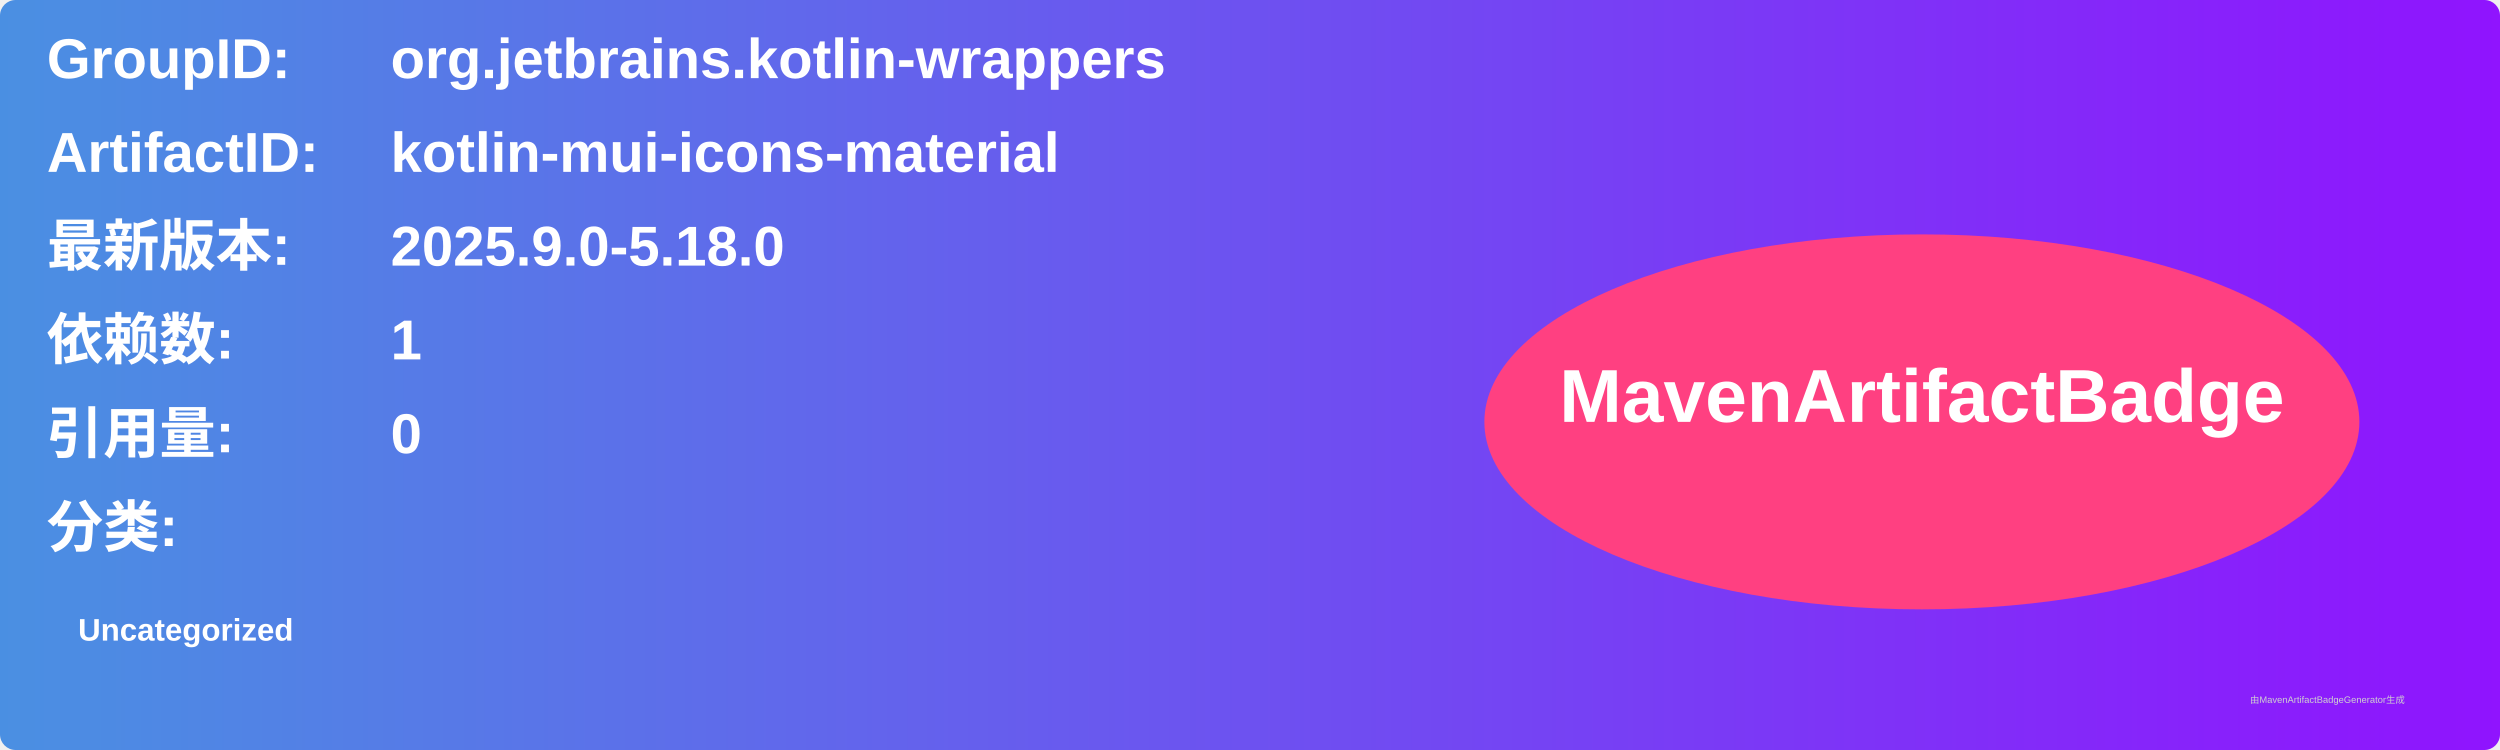
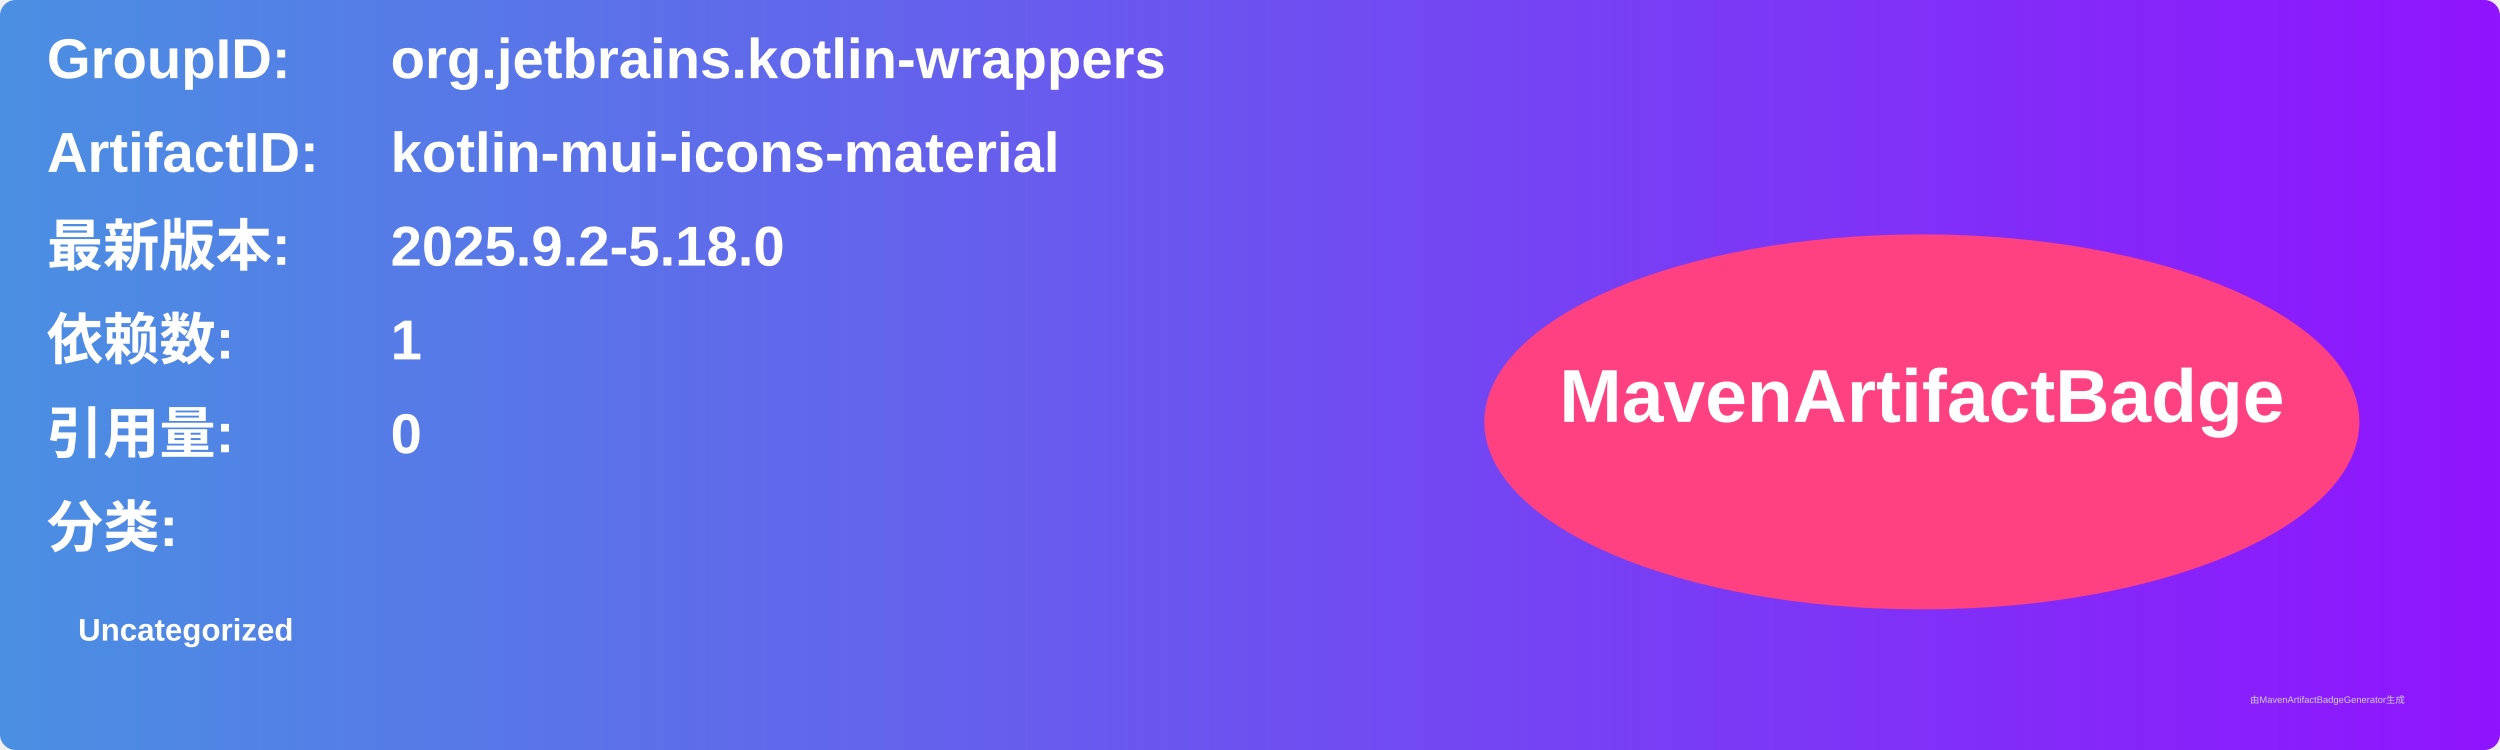
<svg xmlns="http://www.w3.org/2000/svg" width="800" height="240" viewBox="0 0 800 240">
  <linearGradient id="grad" x1="0%" y1="0%" x2="100%" y2="0%">
    <stop offset="0%" stop-color="#4a90e2" />
    <stop offset="100%" stop-color="#9013fe" />
  </linearGradient>
  <rect width="100%" height="100%" rx="5" ry="5" fill="url(#grad)" />
  <g transform="translate(15, 15)">
    <text x="0" y="10" font-family="Arial" font-size="18" fill="white" font-weight="bold" width="260">GroupID:</text>
    <text x="110" y="10" font-family="Arial" font-size="18" fill="white" font-weight="bold" width="460">org.jetbrains.kotlin-wrappers</text>
    <text x="0" y="40" font-family="Arial" font-size="18" fill="white" font-weight="bold" width="260">ArtifactID:</text>
    <text x="110" y="40" font-family="Arial" font-size="18" fill="white" font-weight="bold" width="460">kotlin-mui-icons-material</text>
    <text x="0" y="70" font-family="Arial" font-size="18" fill="white" font-weight="bold">最新版本:</text>
    <text x="110" y="70" font-family="Arial" font-size="18" fill="white" font-weight="bold">
-       <tspan font-weight="bold">2025.9.0-5.18.0</tspan>
+       <tspan font-weight="bold">2025.9.2-5.18.0</tspan>
    </text>
    <text x="0" y="100" font-family="Arial" font-size="18" fill="white" font-weight="bold">依赖数: </text>
    <text x="110" y="100" font-family="Arial" font-size="18" fill="white">
      <tspan font-weight="bold">1</tspan>
    </text>
    <text x="0" y="130" font-family="Arial" font-size="18" fill="white" font-weight="bold">引用量: </text>
    <text x="110" y="130" font-family="Arial" font-size="18" fill="white">
      <tspan font-weight="bold">0</tspan>
    </text>
    <text x="0" y="160" font-family="Arial" font-size="18" fill="white" font-weight="bold">分类:</text>
    <text x="10" y="190" font-family="Arial" font-size="10" fill="white">
      <tspan font-weight="bold">Uncategorized</tspan>
    </text>
    <ellipse cx="600" cy="120" rx="140" ry="60" fill="#ff4081" />
    <text x="600" y="120" text-anchor="middle" font-family="Arial" font-size="24" fill="white" font-weight="bold">MavenArtifactBadge</text>
  </g>
  <text x="720" y="225" font-family="Arial" font-size="3" fill="#d0d0d0">由MavenArtifactBadgeGenerator生成</text>
</svg>
